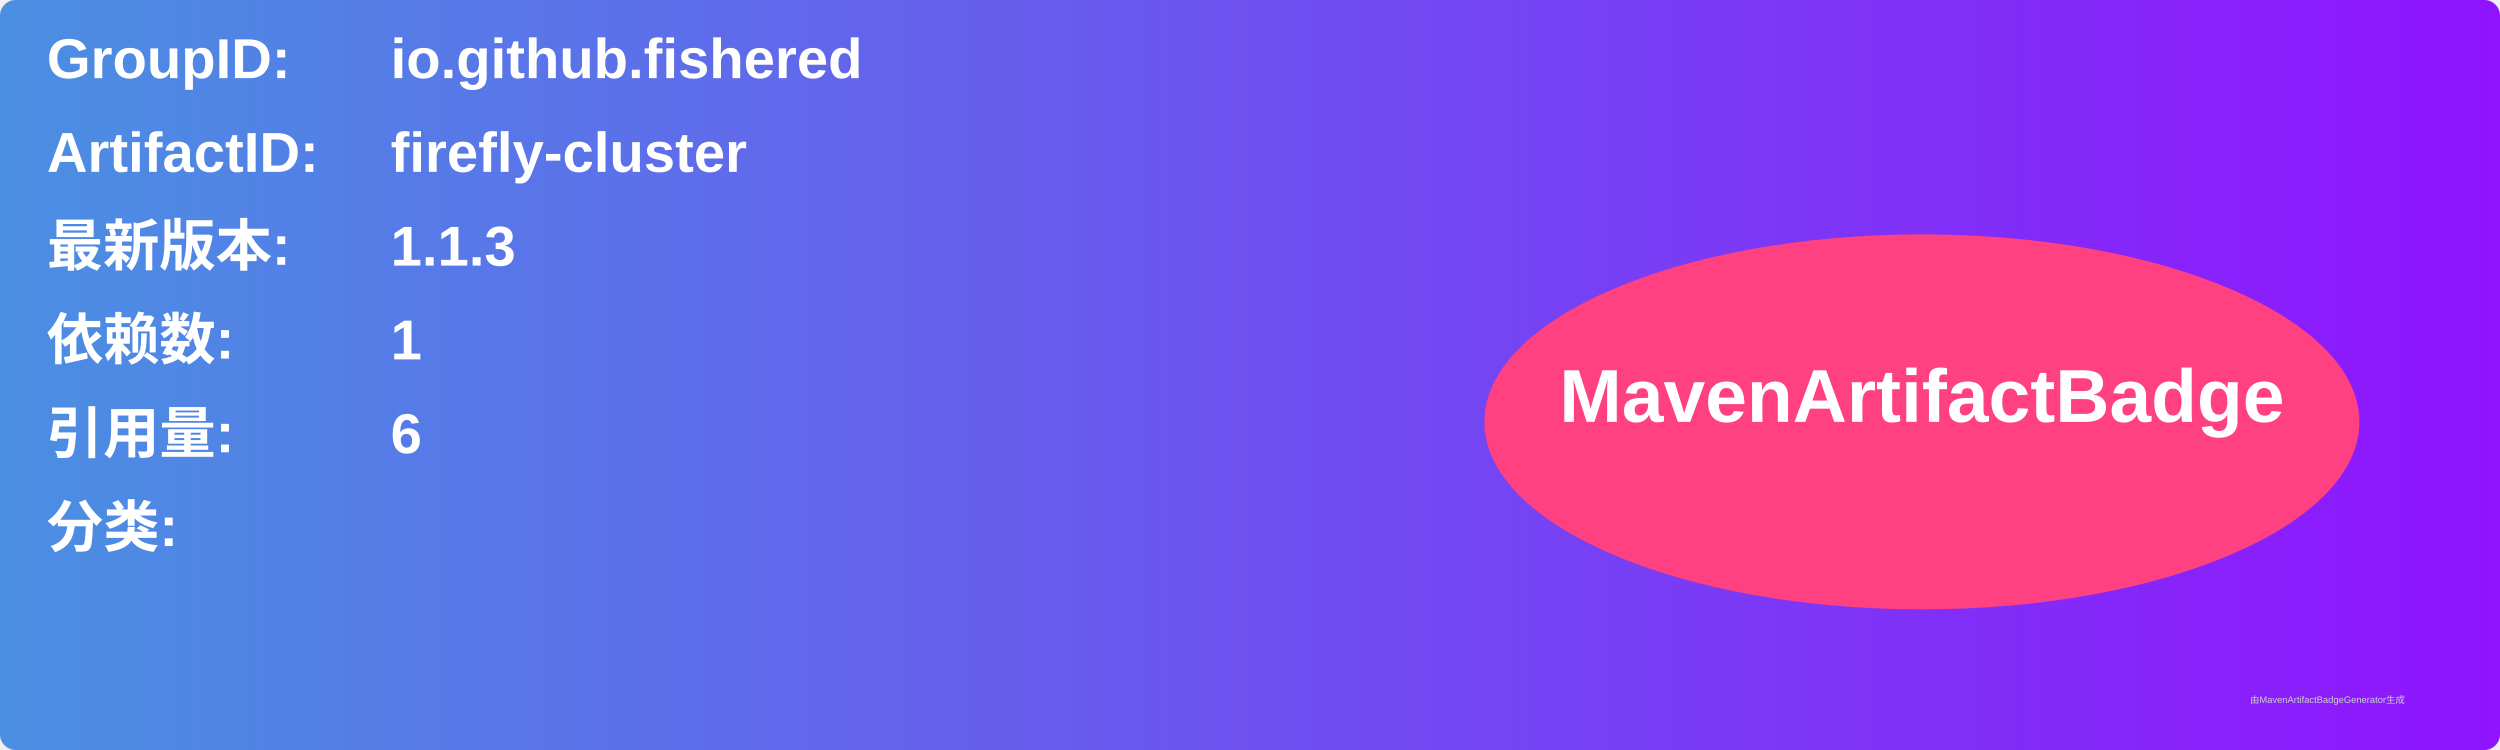
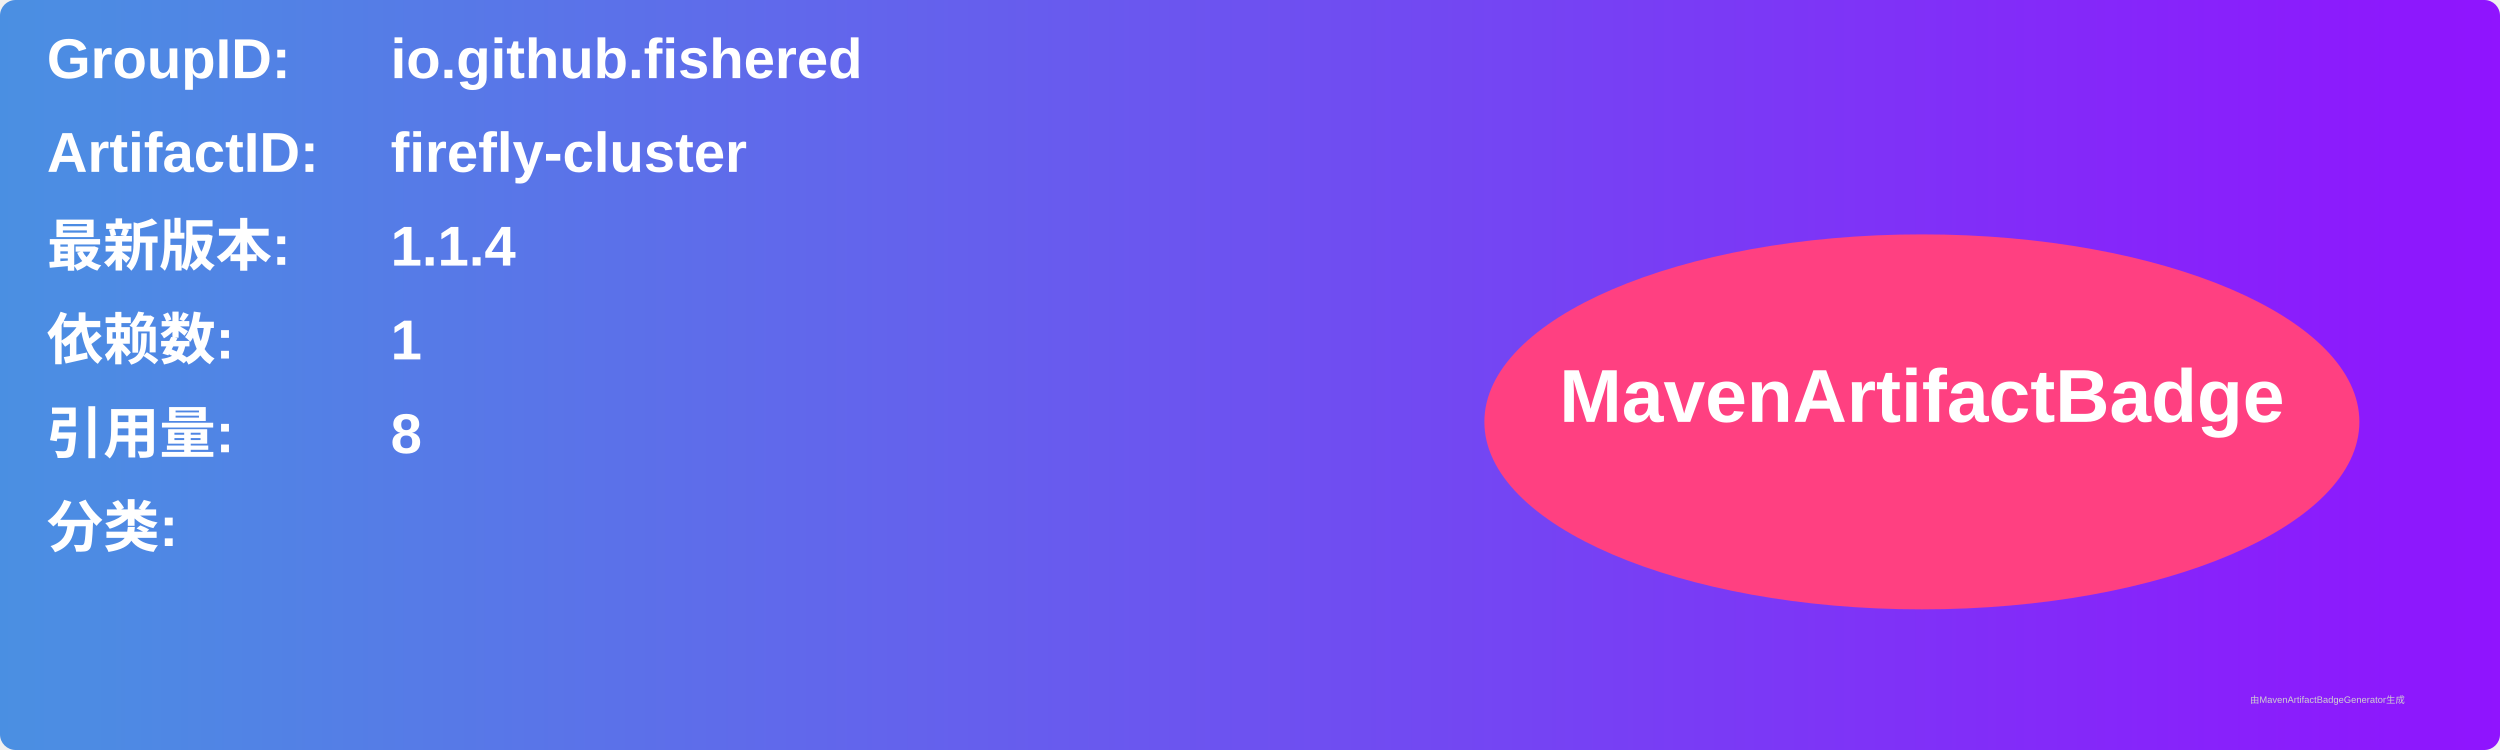
<svg xmlns="http://www.w3.org/2000/svg" width="800" height="240" viewBox="0 0 800 240">
  <linearGradient id="grad" x1="0%" y1="0%" x2="100%" y2="0%">
    <stop offset="0%" stop-color="#4a90e2" />
    <stop offset="100%" stop-color="#9013fe" />
  </linearGradient>
  <rect width="100%" height="100%" rx="5" ry="5" fill="url(#grad)" />
  <g transform="translate(15, 15)">
    <text x="0" y="10" font-family="Arial" font-size="18" fill="white" font-weight="bold" width="260">GroupID:</text>
    <text x="110" y="10" font-family="Arial" font-size="18" fill="white" font-weight="bold" width="460">io.github.fishered</text>
    <text x="0" y="40" font-family="Arial" font-size="18" fill="white" font-weight="bold" width="260">ArtifactID:</text>
    <text x="110" y="40" font-family="Arial" font-size="18" fill="white" font-weight="bold" width="460">firefly-cluster</text>
    <text x="0" y="70" font-family="Arial" font-size="18" fill="white" font-weight="bold">最新版本:</text>
    <text x="110" y="70" font-family="Arial" font-size="18" fill="white" font-weight="bold">
-       <tspan font-weight="bold">1.1.3</tspan>
+       <tspan font-weight="bold">1.1.4</tspan>
    </text>
    <text x="0" y="100" font-family="Arial" font-size="18" fill="white" font-weight="bold">依赖数: </text>
    <text x="110" y="100" font-family="Arial" font-size="18" fill="white">
      <tspan font-weight="bold">1</tspan>
    </text>
    <text x="0" y="130" font-family="Arial" font-size="18" fill="white" font-weight="bold">引用量: </text>
    <text x="110" y="130" font-family="Arial" font-size="18" fill="white">
-       <tspan font-weight="bold">6</tspan>
+       <tspan font-weight="bold">8</tspan>
    </text>
    <text x="0" y="160" font-family="Arial" font-size="18" fill="white" font-weight="bold">分类:</text>
    <text x="10" y="190" font-family="Arial" font-size="10" fill="white">
      <tspan font-weight="bold" />
    </text>
    <ellipse cx="600" cy="120" rx="140" ry="60" fill="#ff4081" />
    <text x="600" y="120" text-anchor="middle" font-family="Arial" font-size="24" fill="white" font-weight="bold">MavenArtifactBadge</text>
  </g>
  <text x="720" y="225" font-family="Arial" font-size="3" fill="#d0d0d0">由MavenArtifactBadgeGenerator生成</text>
</svg>
